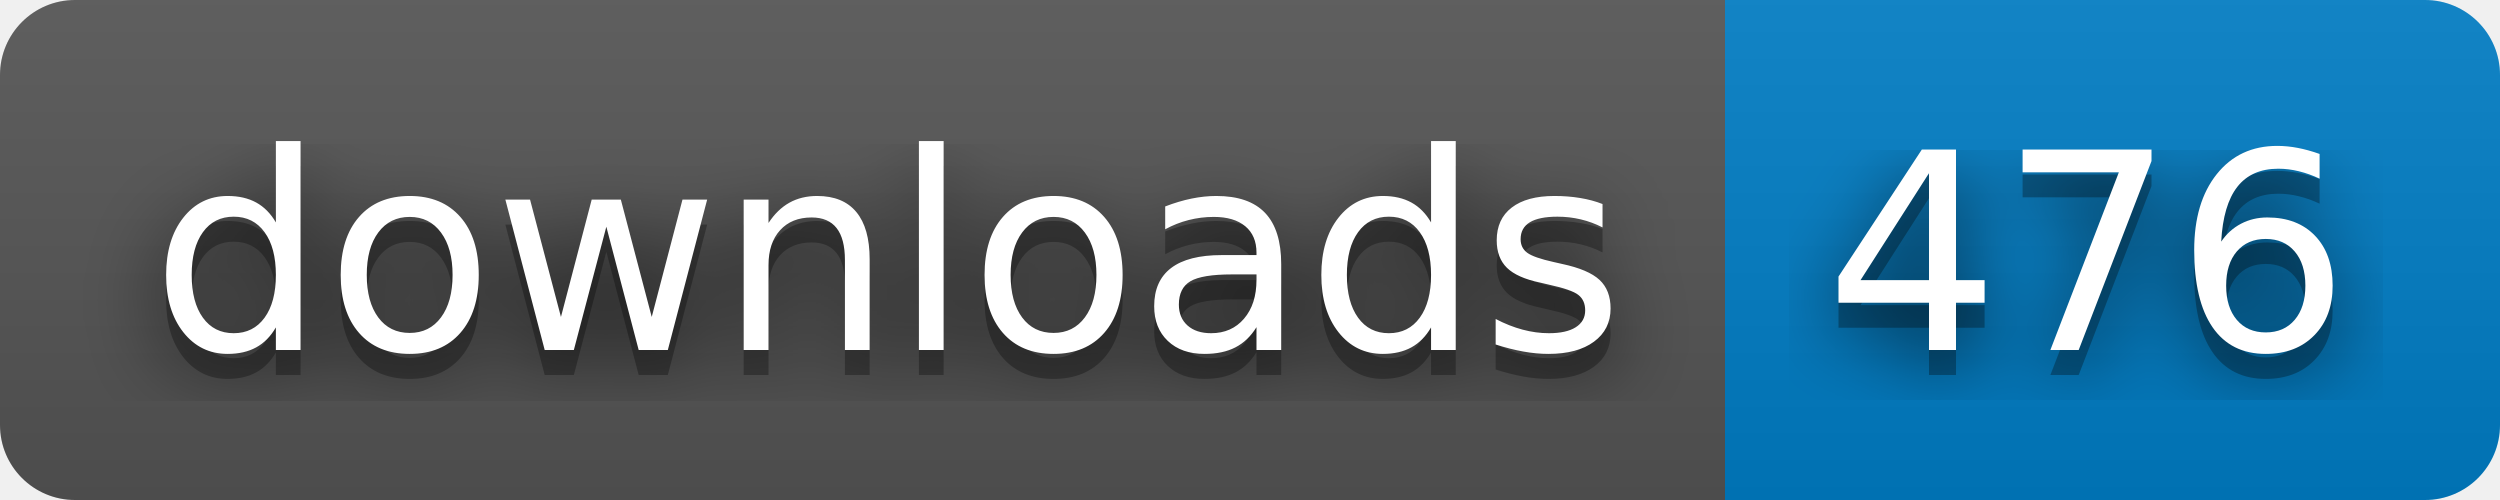
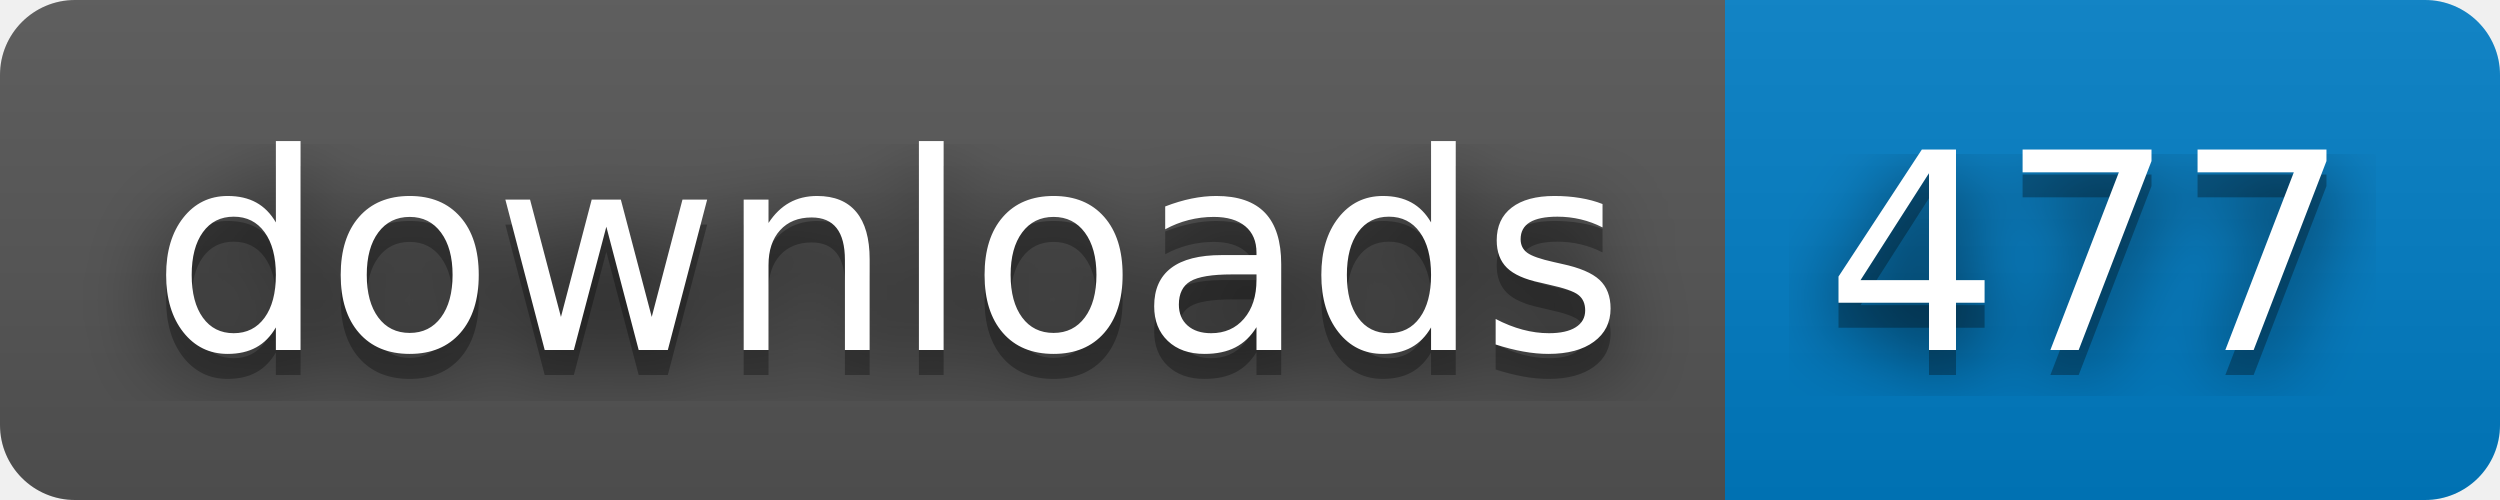
- <svg xmlns="http://www.w3.org/2000/svg" width="100" height="20" role="img" aria-label="downloads: 476">
+ <svg xmlns="http://www.w3.org/2000/svg" width="100" height="20" role="img" aria-label="downloads: 477">
  <filter id="blur">
    <feGaussianBlur stdDeviation="16" />
  </filter>
  <linearGradient id="s" x2="0" y2="100%">
    <stop offset="0" stop-color="#bbb" stop-opacity=".1" />
    <stop offset="1" stop-opacity=".1" />
  </linearGradient>
  <clipPath id="r">
    <rect width="100" height="20" rx="3" />
  </clipPath>
  <g clip-path="url(#r)">
    <rect width="69" height="20" fill="#555" />
    <rect x="69" width="31" height="20" fill="#007ec6" />
    <rect width="100" height="20" fill="url(#s)" />
  </g>
  <g fill="#fff" text-anchor="middle" font-family="Verdana,Geneva,DejaVu Sans,sans-serif" text-rendering="geometricPrecision" font-size="110">
    <g transform="scale(.1)">
      <g aria-hidden="true" fill="#010101">
        <text x="355" y="150" fill-opacity=".8" filter="url(#blur)" textLength="590">downloads</text>
        <text x="355" y="150" fill-opacity=".3" textLength="590">downloads</text>
      </g>
      <text x="355" y="140" textLength="590">downloads</text>
    </g>
    <g transform="scale(.1)">
      <g aria-hidden="true" fill="#010101">
-         <text x="835" y="150" fill-opacity=".8" filter="url(#blur)" textLength="210">476</text>
-         <text x="835" y="150" fill-opacity=".3" textLength="210">476</text>
+         <text x="835" y="150" fill-opacity=".8" filter="url(#blur)" textLength="210">477</text>
+         <text x="835" y="150" fill-opacity=".3" textLength="210">477</text>
      </g>
-       <text x="835" y="140" textLength="210">476</text>
+       <text x="835" y="140" textLength="210">477</text>
    </g>
  </g>
</svg>
